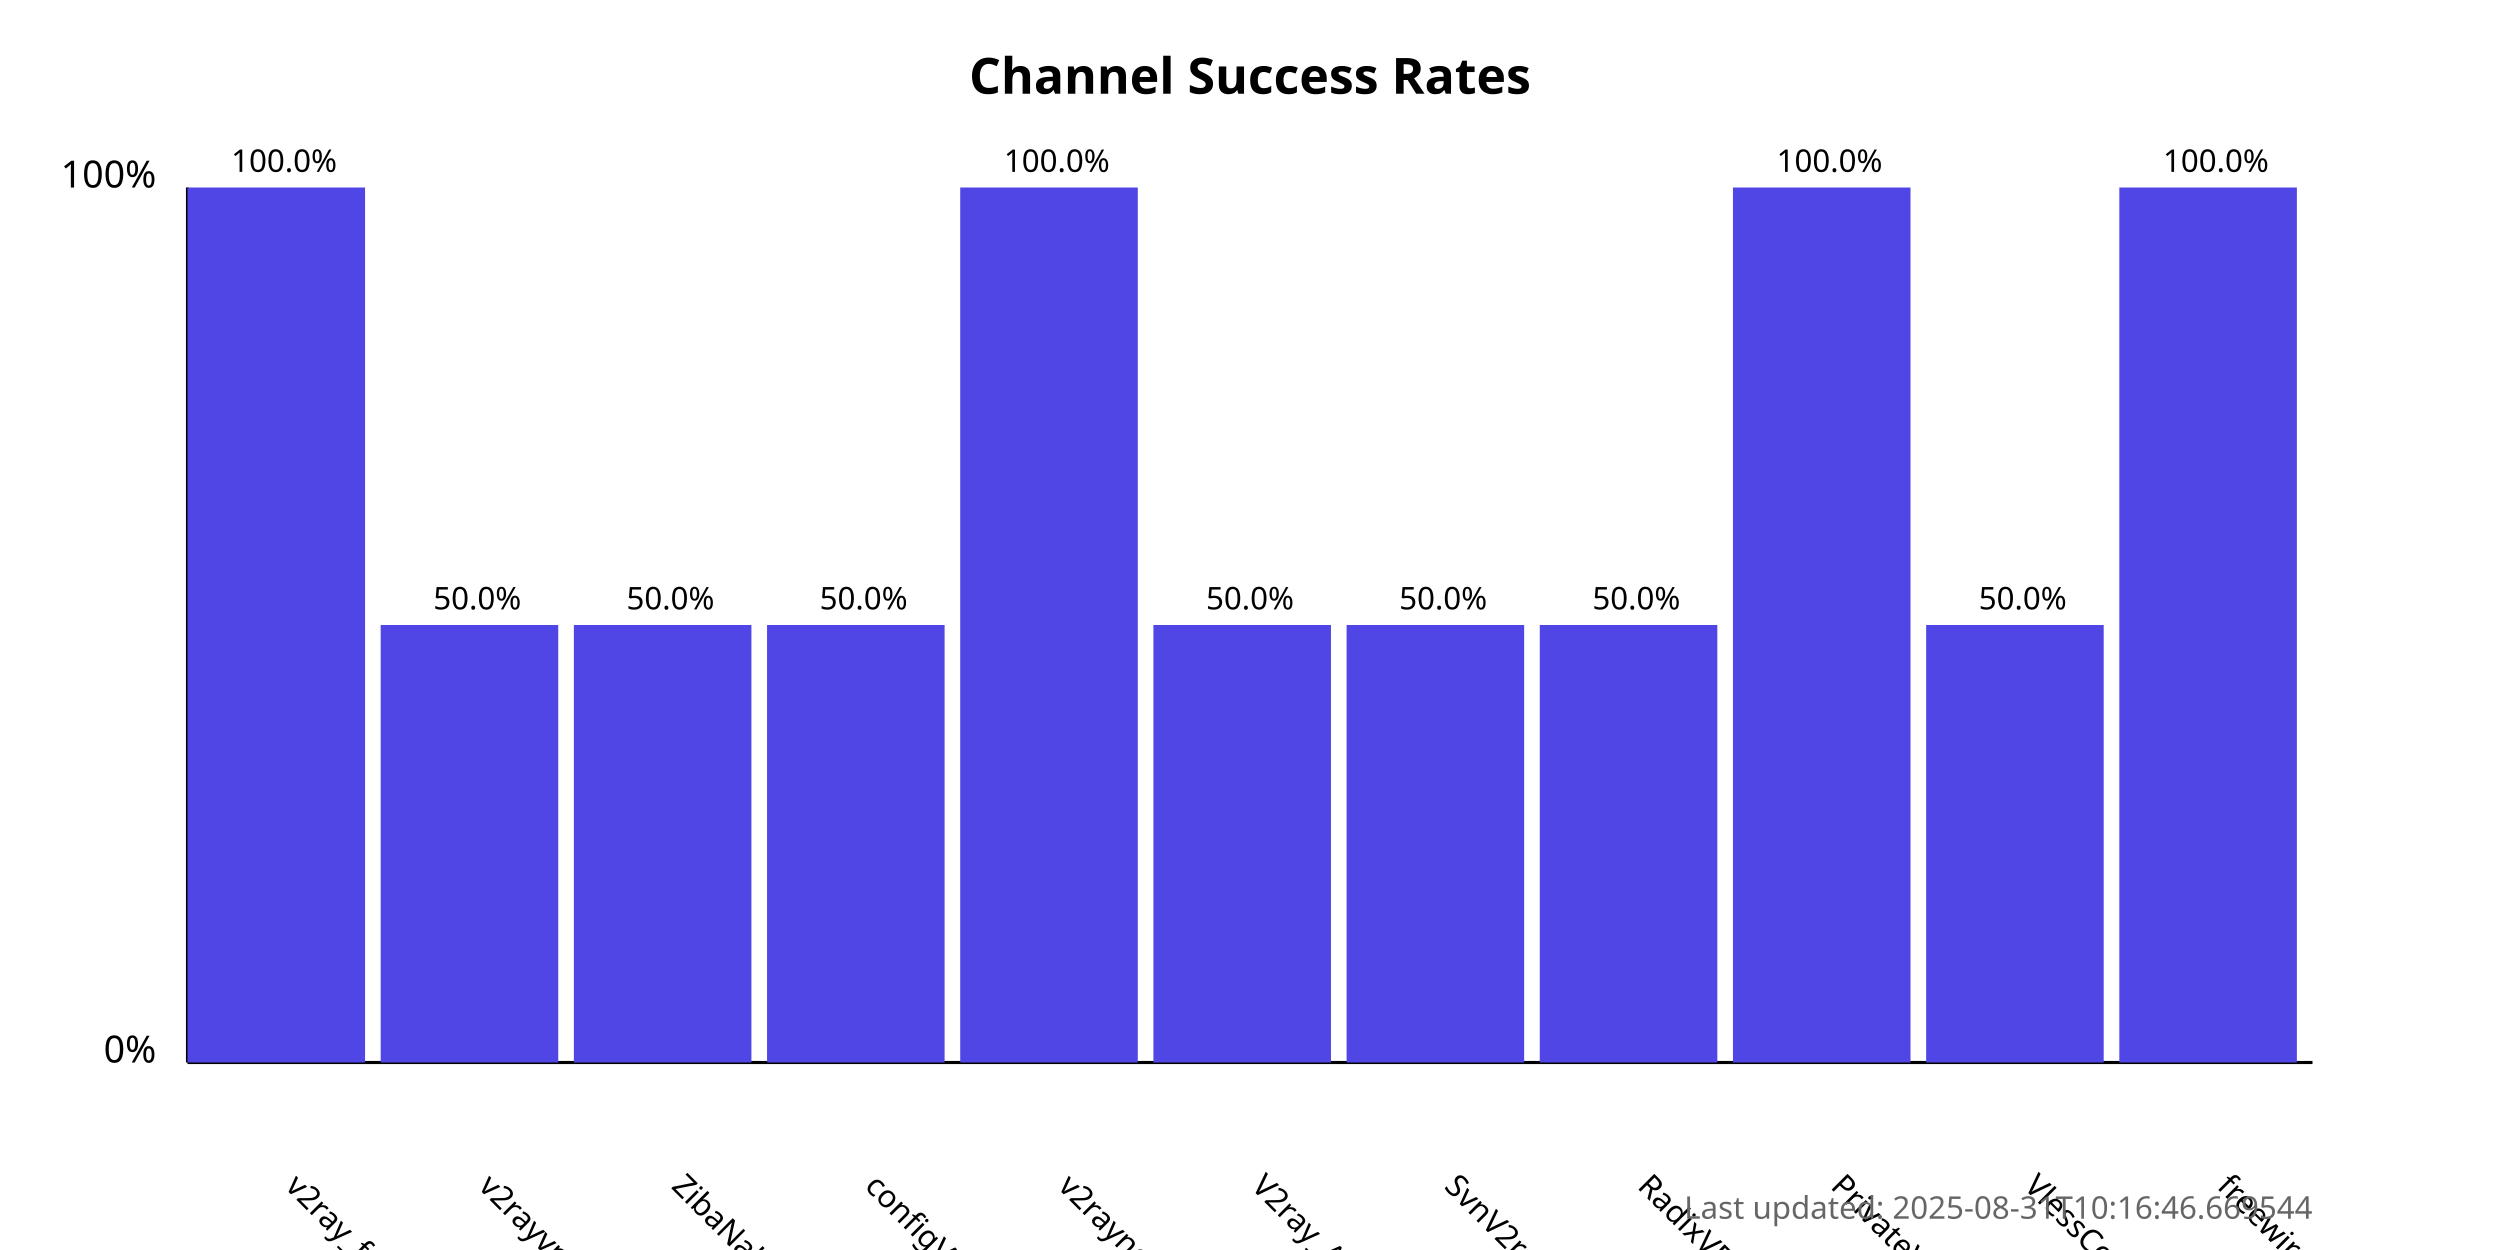
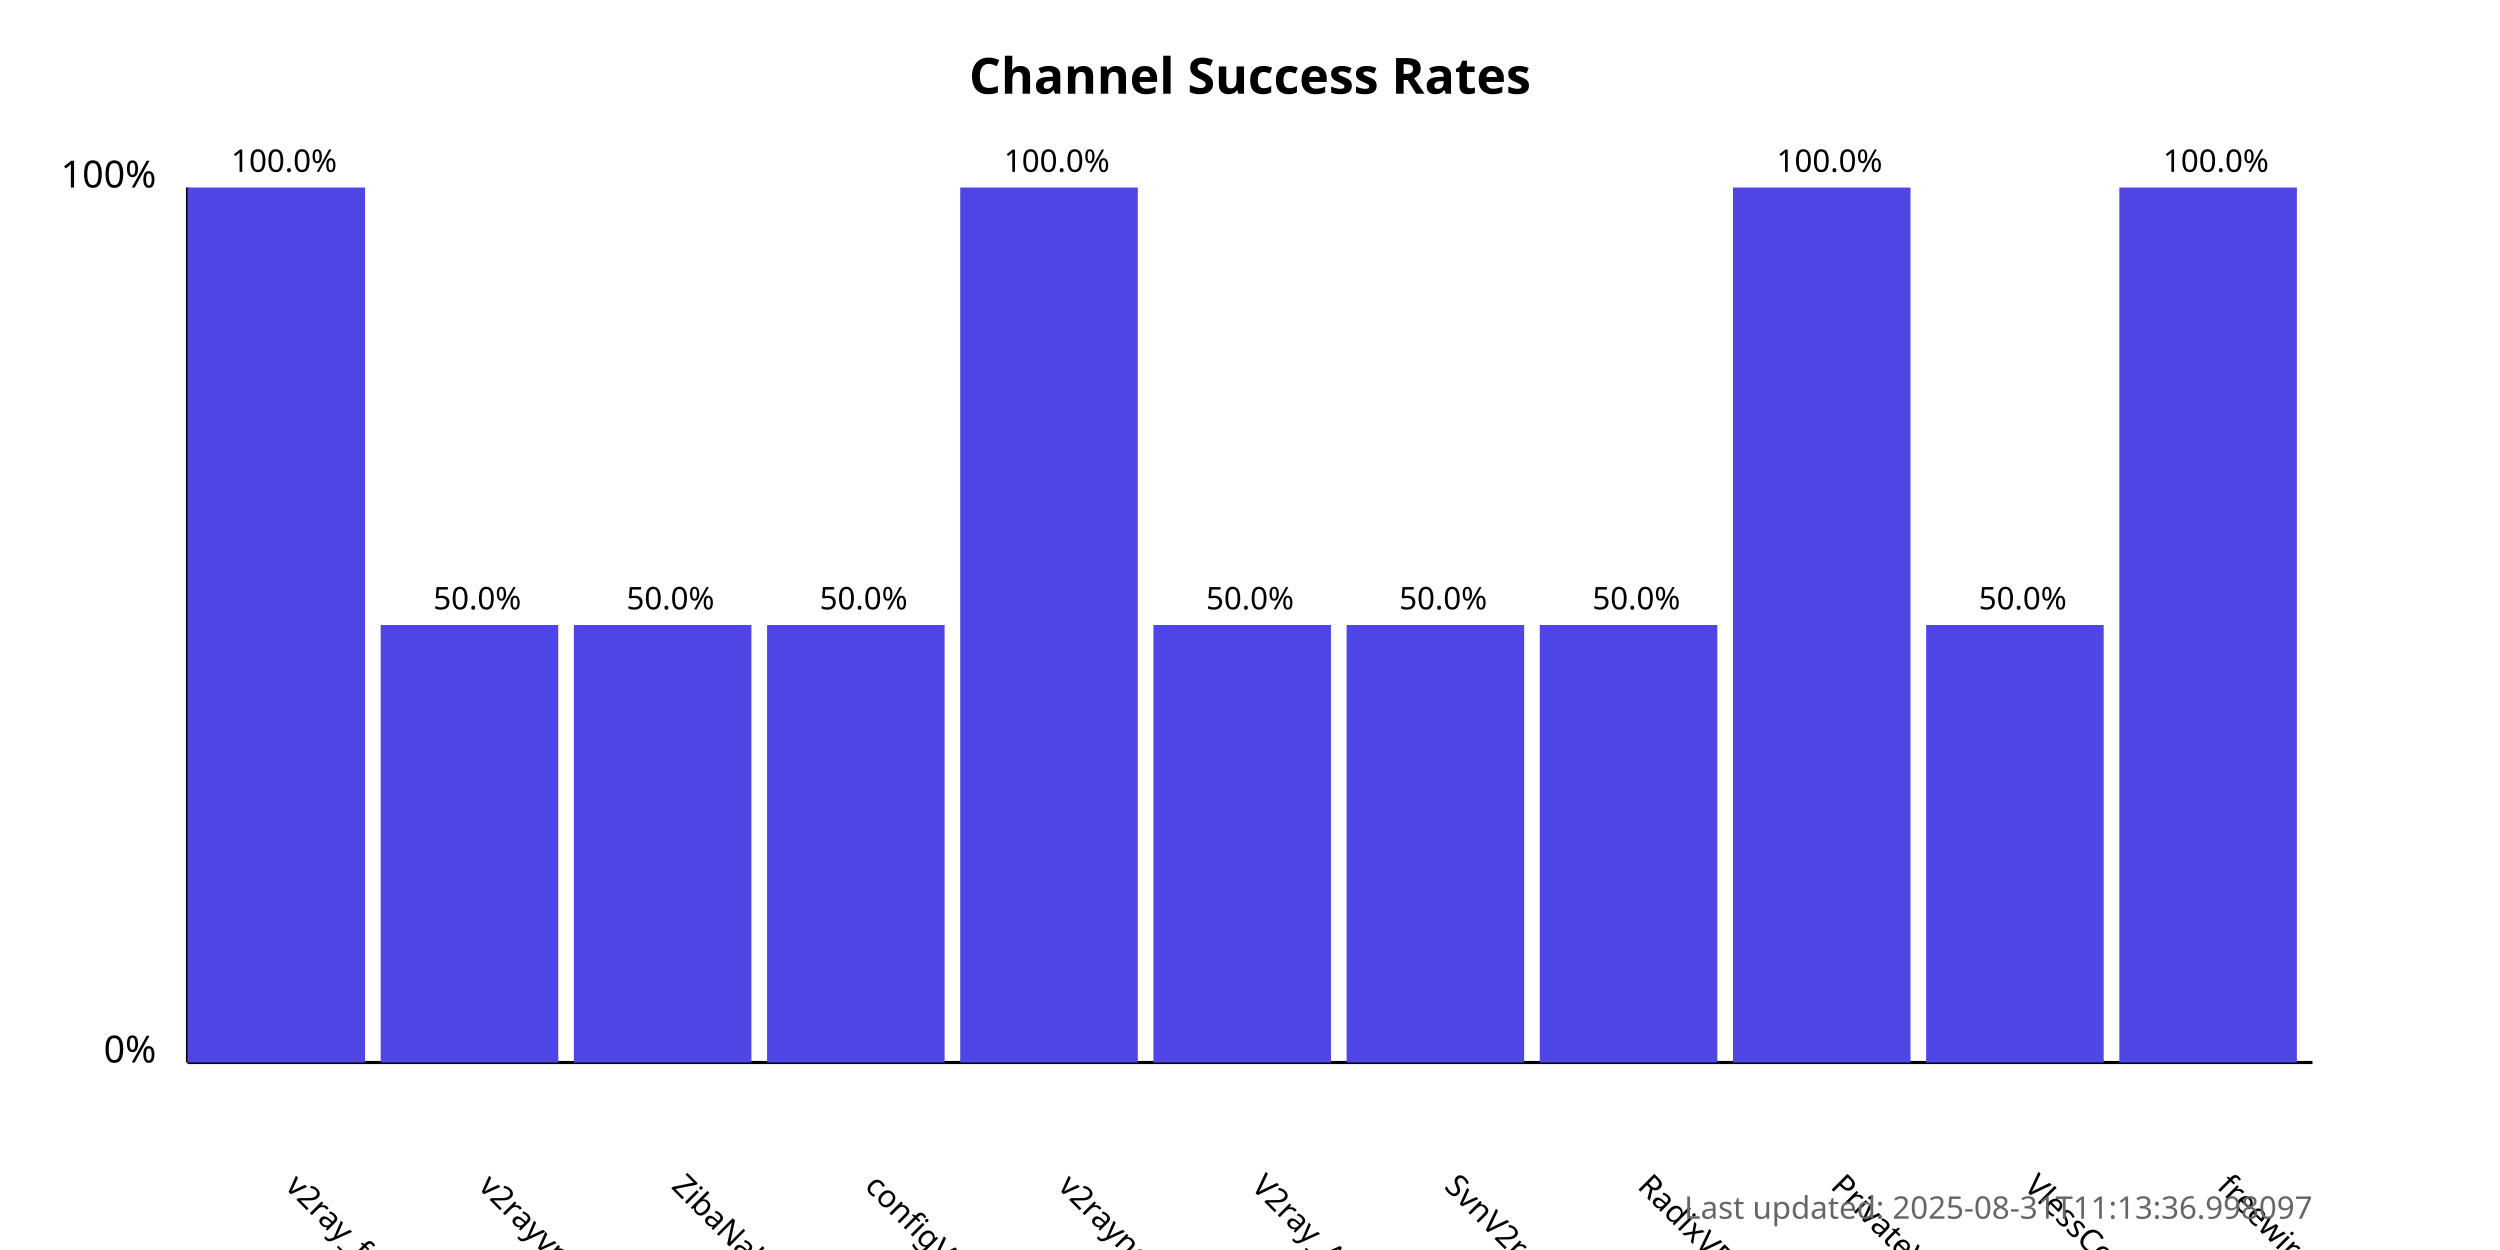
<svg xmlns="http://www.w3.org/2000/svg" width="800" height="400">
  <style>
            .chart-title { font: bold 16px sans-serif; }
            .axis-label { font: 12px sans-serif; }
            .tick-label { font: 10px sans-serif; }
            .bar { fill: #4f46e5; }
            .bar:hover { fill: #6366f1; }
            .timestamp { font: 10px sans-serif; fill: #666; }
        </style>
  <text x="400.0" y="30" text-anchor="middle" class="chart-title">
            Channel Success Rates
        </text>
  <line x1="60" y1="340" x2="60" y2="60" stroke="black" stroke-width="1" />
  <line x1="60" y1="340" x2="740" y2="340" stroke="black" stroke-width="1" />
  <text x="50" y="340" text-anchor="end" class="axis-label">0%</text>
  <text x="50" y="60" text-anchor="end" class="axis-label">100%</text>
  <g>
    <rect x="60" y="60.0" width="56.818" height="280.0" class="bar" />
    <text x="90.909" y="380" transform="rotate(45, 90.90909, 380)" text-anchor="start" class="tick-label">
                v2ray_free_conf
            </text>
    <text x="90.909" y="55.0" text-anchor="middle" class="tick-label">
                100.0%
            </text>
  </g>
  <g>
    <rect x="121.818" y="200.0" width="56.818" height="140.0" class="bar" />
    <text x="152.727" y="380" transform="rotate(45, 152.7273, 380)" text-anchor="start" class="tick-label">
                v2rayvpno
            </text>
    <text x="152.727" y="195.0" text-anchor="middle" class="tick-label">
                50.0%
            </text>
  </g>
  <g>
    <rect x="183.636" y="200.0" width="56.818" height="140.0" class="bar" />
    <text x="214.545" y="380" transform="rotate(45, 214.5455, 380)" text-anchor="start" class="tick-label">
                ZibaNabz
            </text>
    <text x="214.545" y="195.0" text-anchor="middle" class="tick-label">
                50.0%
            </text>
  </g>
  <g>
    <rect x="245.455" y="200.0" width="56.818" height="140.0" class="bar" />
    <text x="276.364" y="380" transform="rotate(45, 276.3636, 380)" text-anchor="start" class="tick-label">
                configV2rayForFree
            </text>
    <text x="276.364" y="195.0" text-anchor="middle" class="tick-label">
                50.0%
            </text>
  </g>
  <g>
    <rect x="307.273" y="60.0" width="56.818" height="280.0" class="bar" />
    <text x="338.182" y="380" transform="rotate(45, 338.1818, 380)" text-anchor="start" class="tick-label">
                v2rayngvpn
            </text>
    <text x="338.182" y="55.0" text-anchor="middle" class="tick-label">
                100.0%
            </text>
  </g>
  <g>
    <rect x="369.091" y="200.0" width="56.818" height="140.0" class="bar" />
    <text x="400.0" y="380" transform="rotate(45, 400.0, 380)" text-anchor="start" class="tick-label">
                V2ray_Alpha
            </text>
    <text x="400.0" y="195.0" text-anchor="middle" class="tick-label">
                50.0%
            </text>
  </g>
  <g>
    <rect x="430.909" y="200.0" width="56.818" height="140.0" class="bar" />
    <text x="461.818" y="380" transform="rotate(45, 461.8182, 380)" text-anchor="start" class="tick-label">
                SvnV2ray
            </text>
    <text x="461.818" y="195.0" text-anchor="middle" class="tick-label">
                50.0%
            </text>
  </g>
  <g>
    <rect x="492.727" y="200.0" width="56.818" height="140.0" class="bar" />
    <text x="523.636" y="380" transform="rotate(45, 523.6364, 380)" text-anchor="start" class="tick-label">
                RadixVPN
            </text>
    <text x="523.636" y="195.0" text-anchor="middle" class="tick-label">
                50.0%
            </text>
  </g>
  <g>
    <rect x="554.545" y="60.0" width="56.818" height="280.0" class="bar" />
    <text x="585.455" y="380" transform="rotate(45, 585.4545, 380)" text-anchor="start" class="tick-label">
                PrivateVPNs
            </text>
    <text x="585.455" y="55.0" text-anchor="middle" class="tick-label">
                100.0%
            </text>
  </g>
  <g>
    <rect x="616.364" y="200.0" width="56.818" height="140.0" class="bar" />
    <text x="647.273" y="380" transform="rotate(45, 647.2727, 380)" text-anchor="start" class="tick-label">
                VlessConfig
            </text>
    <text x="647.273" y="195.0" text-anchor="middle" class="tick-label">
                50.0%
            </text>
  </g>
  <g>
    <rect x="678.182" y="60.0" width="56.818" height="280.0" class="bar" />
    <text x="709.091" y="380" transform="rotate(45, 709.0909, 380)" text-anchor="start" class="tick-label">
                freewireguard
            </text>
    <text x="709.091" y="55.0" text-anchor="middle" class="tick-label">
                100.0%
            </text>
  </g>
  <text x="740" y="390" text-anchor="end" class="timestamp">
-             Last updated: 2025-08-31T10:16:46.669544
+             Last updated: 2025-08-31T11:13:36.998097
        </text>
</svg>
